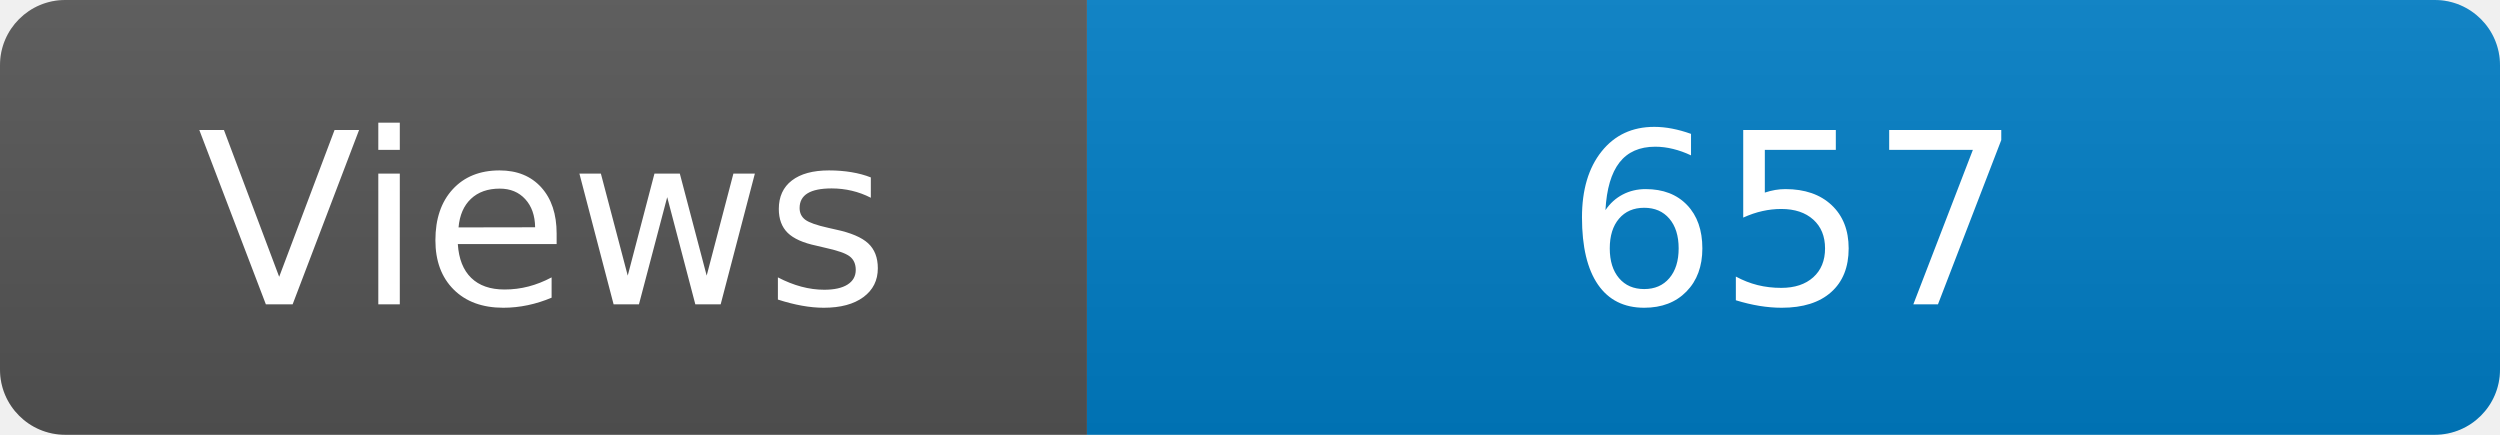
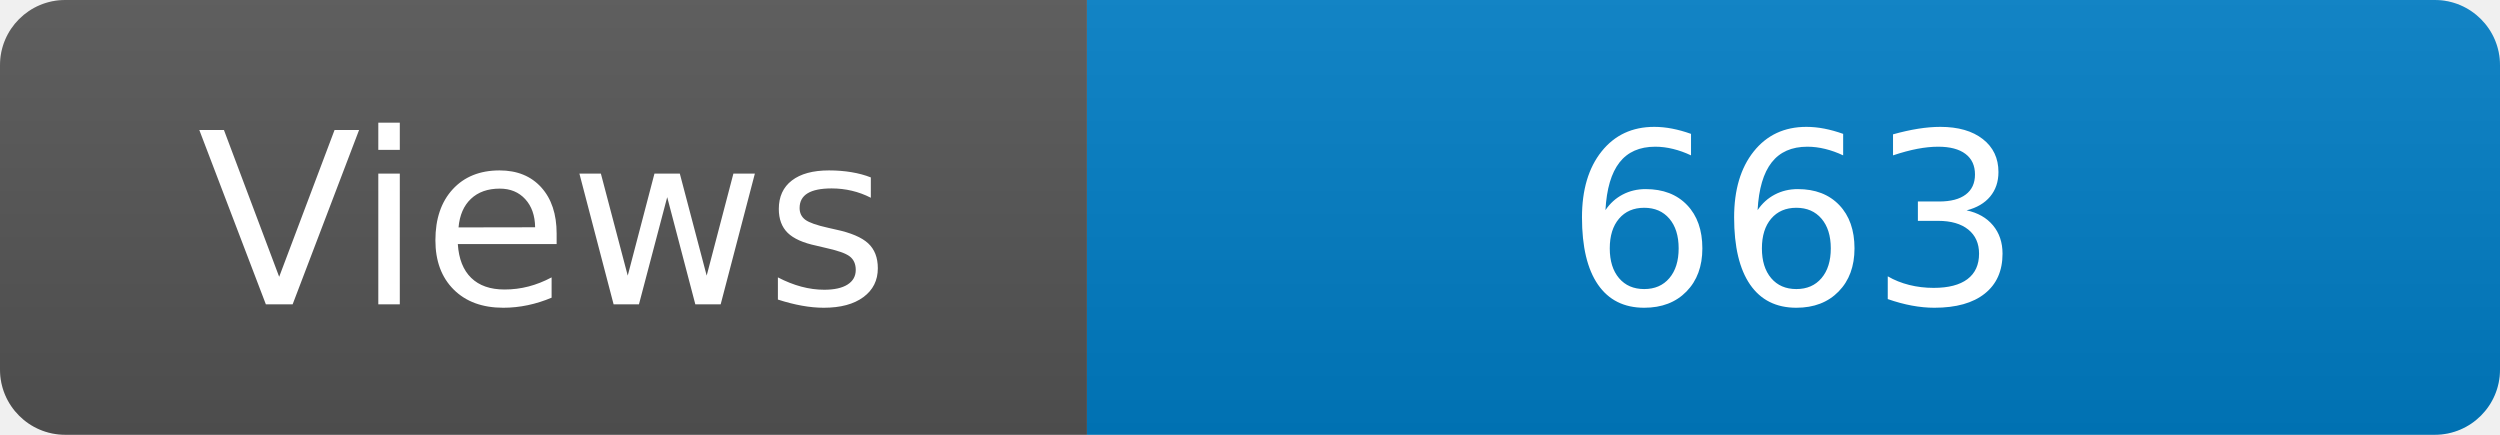
<svg xmlns="http://www.w3.org/2000/svg" width="115" height="20" role="img" aria-label="Maintained?: yes">
  <linearGradient id="s" x2="0" y2="100%">
    <stop offset="0" stop-color="#bbb" stop-opacity=".1" />
    <stop offset="1" stop-opacity=".1" />
  </linearGradient>
  <clipPath id="r">
    <rect width="115" height="20" rx="3" fill="#fff" />
  </clipPath>
  <g clip-path="url(#r)">
    <rect width="50" height="20" fill="#555" />
    <rect x="50" width="160" height="20" fill="#007ec6" />
    <rect width="115" height="20" fill="url(#s)" />
  </g>
  <g fill="#fff" text-anchor="middle" font-family="Verdana,Geneva,DejaVu Sans,sans-serif" font-size="110">
    <text x="250" y="140" transform="scale(.1)" fill="#fff">Views</text>
-     <text x="825" y="140" transform="scale(.1)" fill="#fff">657</text>
+     <text x="825" y="140" transform="scale(.1)" fill="#fff">663</text>
  </g>
</svg>
